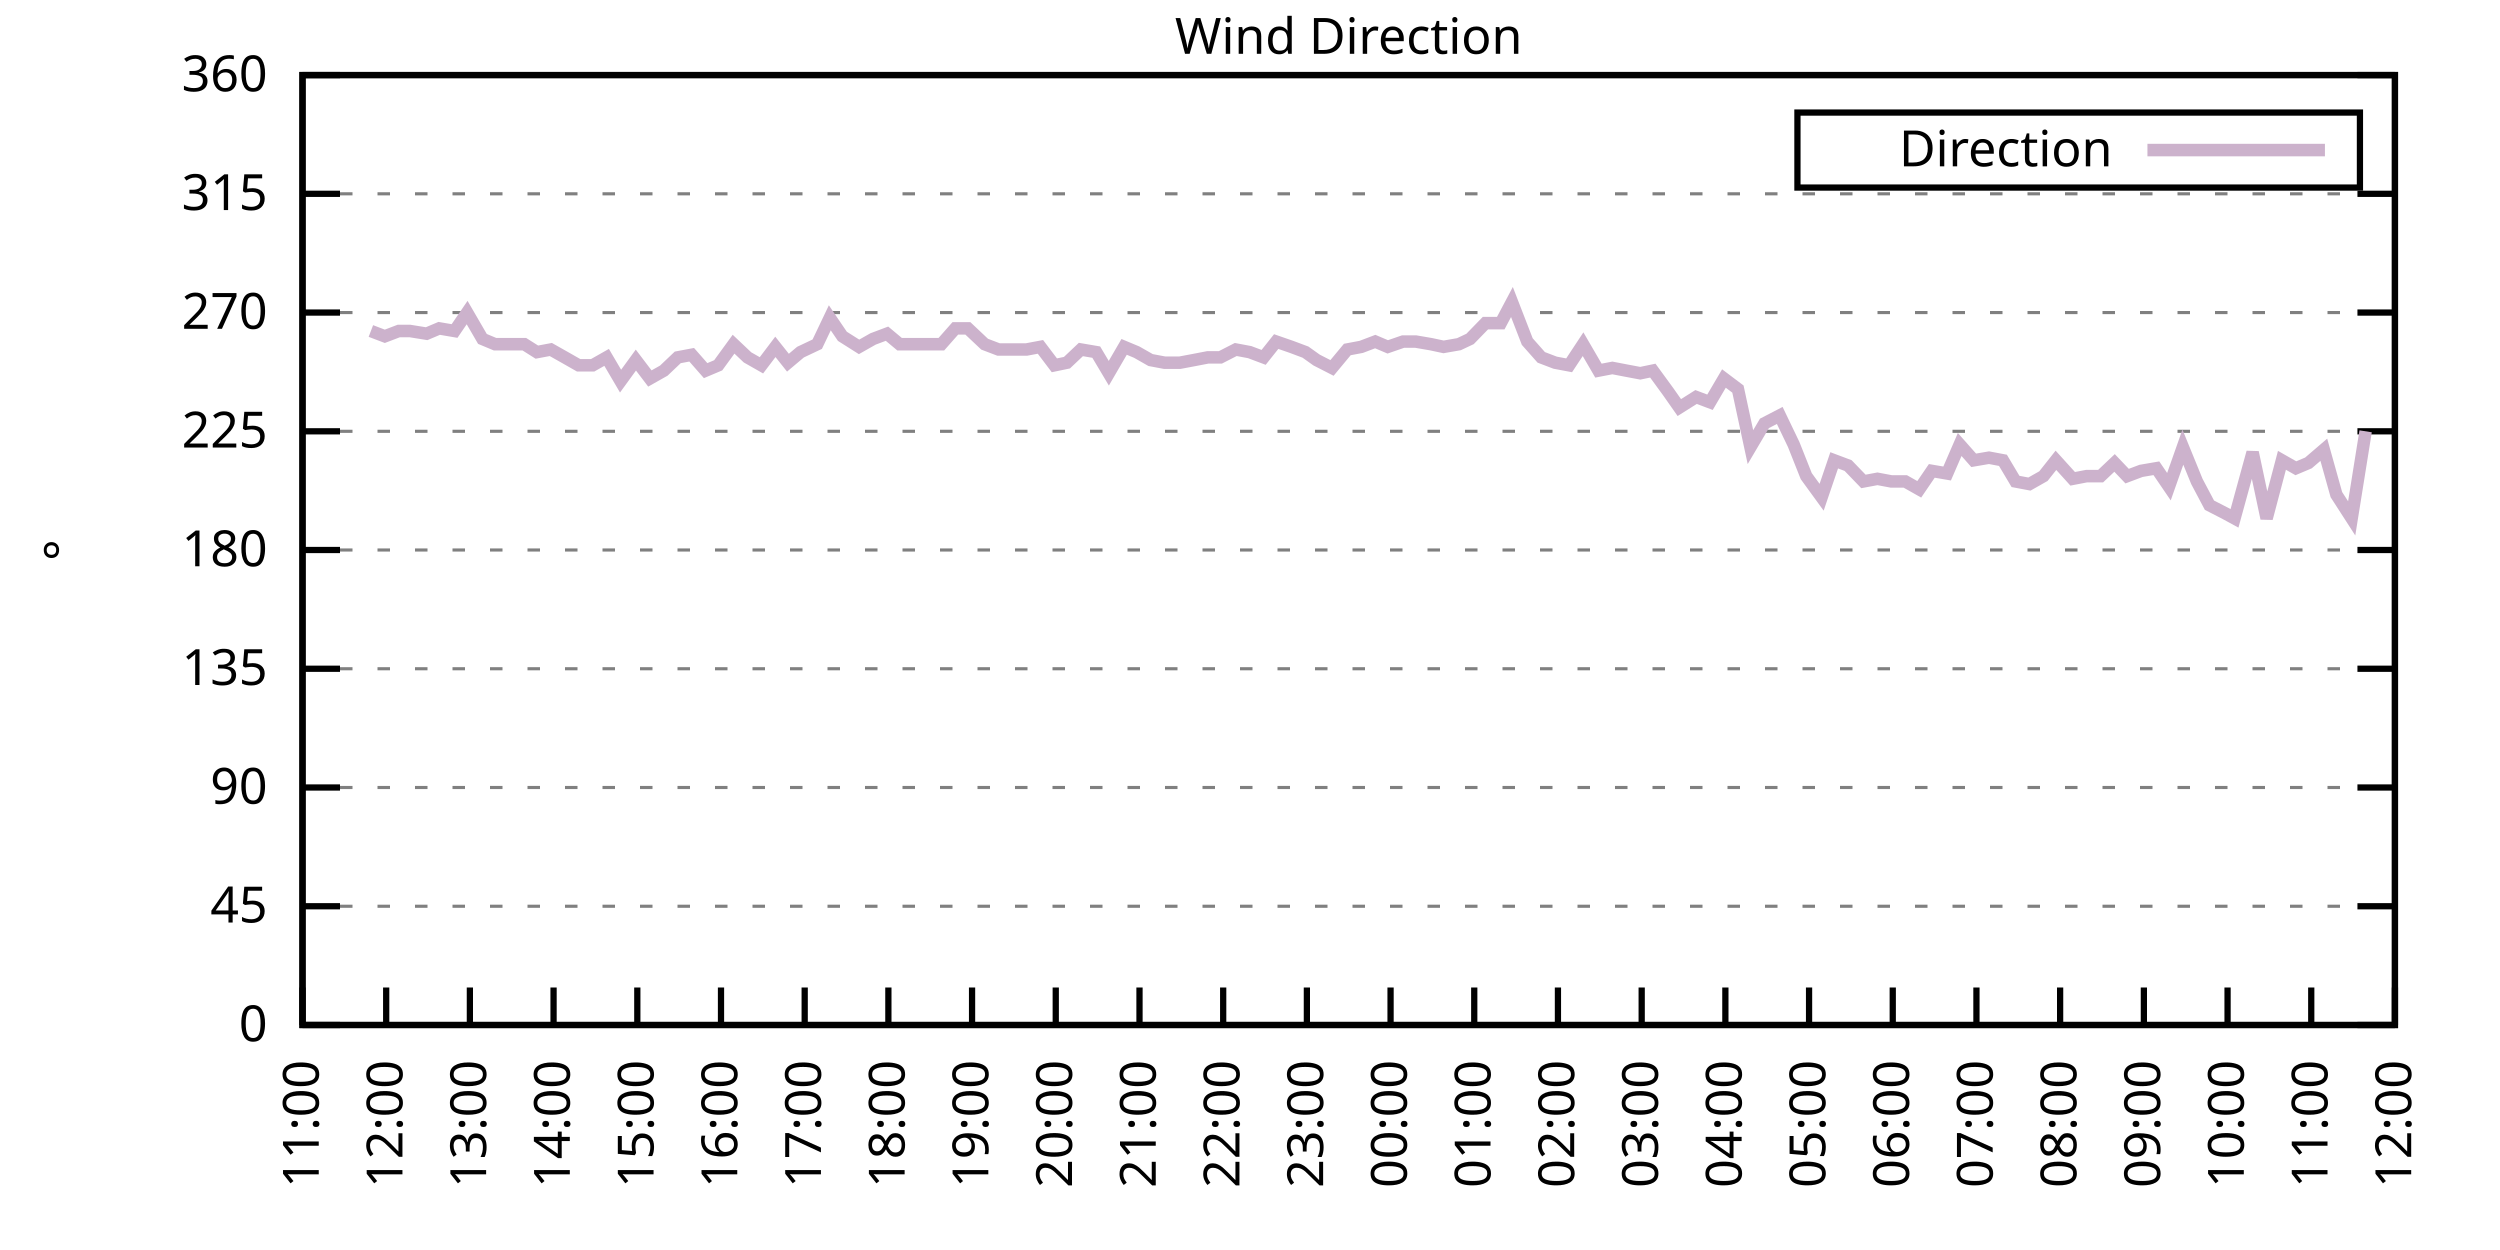
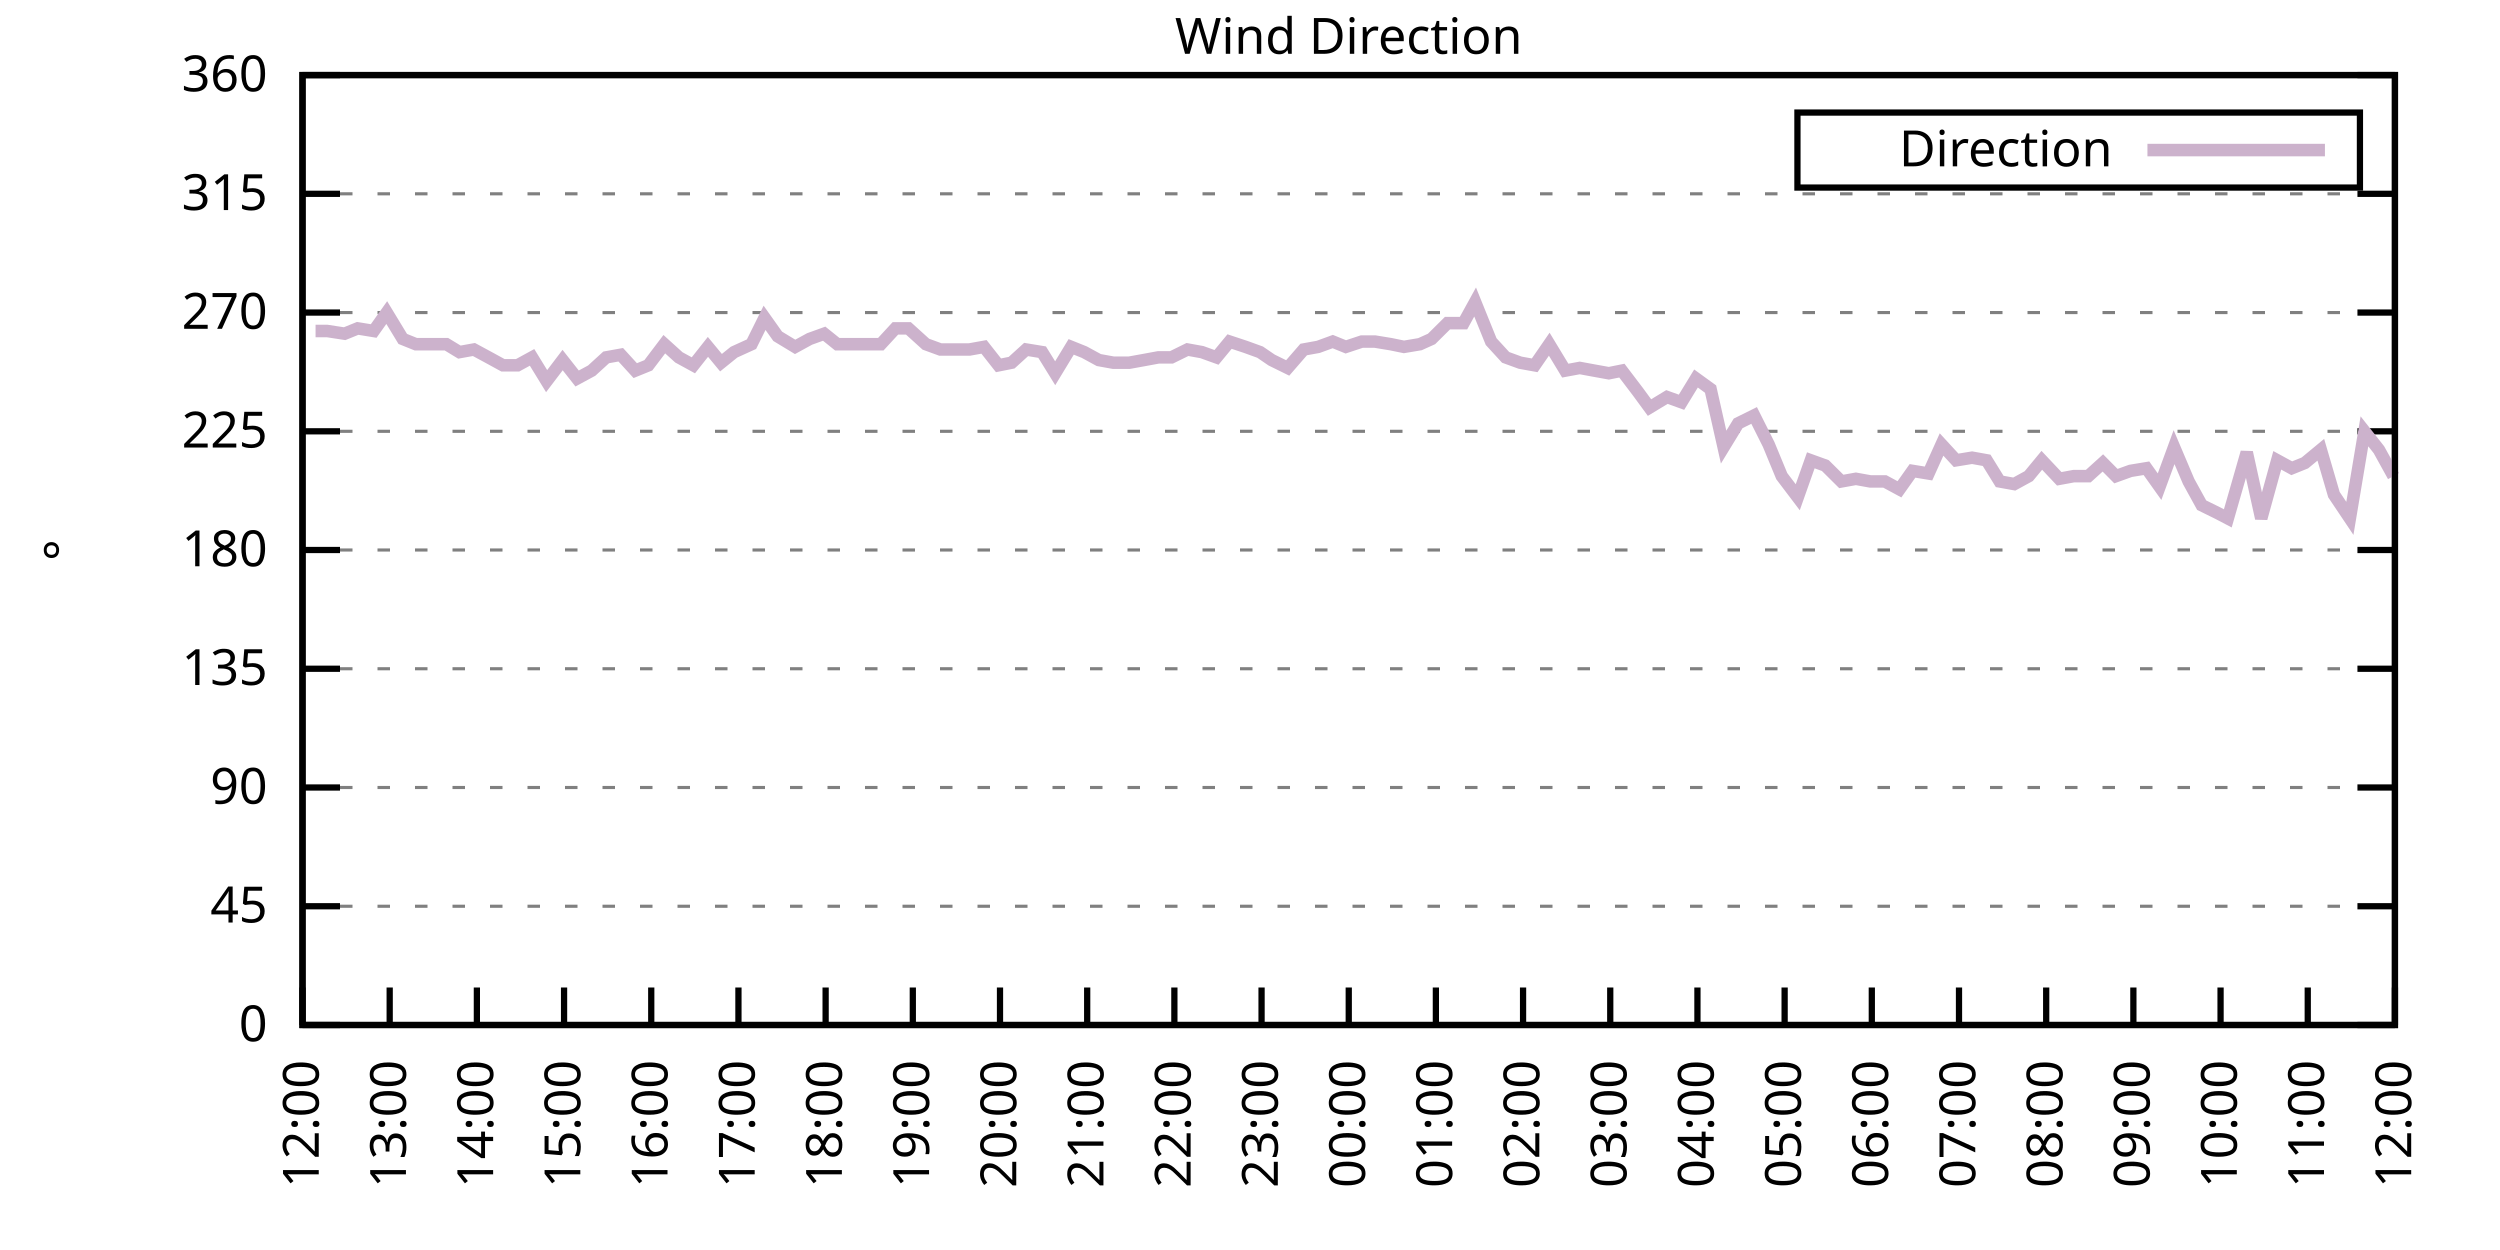
<svg xmlns="http://www.w3.org/2000/svg" xmlns:xlink="http://www.w3.org/1999/xlink" width="400" height="200" viewBox="0 0 400 200">
  <g id="gnuplot_canvas">
    <rect x="0" y="0" width="400" height="200" fill="none" />
    <defs>
      <circle id="gpDot" r="0.5" stroke-width="0.5" stroke="currentColor" />
      <path id="gpPt0" stroke-width="0.333" stroke="currentColor" d="M-1,0 h2 M0,-1 v2" />
      <path id="gpPt1" stroke-width="0.333" stroke="currentColor" d="M-1,-1 L1,1 M1,-1 L-1,1" />
      <path id="gpPt2" stroke-width="0.333" stroke="currentColor" d="M-1,0 L1,0 M0,-1 L0,1 M-1,-1 L1,1 M-1,1 L1,-1" />
      <rect id="gpPt3" stroke-width="0.333" stroke="currentColor" x="-1" y="-1" width="2" height="2" />
      <rect id="gpPt4" stroke-width="0.333" stroke="currentColor" fill="currentColor" x="-1" y="-1" width="2" height="2" />
      <circle id="gpPt5" stroke-width="0.333" stroke="currentColor" cx="0" cy="0" r="1" />
      <use xlink:href="#gpPt5" id="gpPt6" fill="currentColor" stroke="none" />
      <path id="gpPt7" stroke-width="0.333" stroke="currentColor" d="M0,-1.33 L-1.33,0.67 L1.33,0.67 z" />
      <use xlink:href="#gpPt7" id="gpPt8" fill="currentColor" stroke="none" />
      <use xlink:href="#gpPt7" id="gpPt9" stroke="currentColor" transform="rotate(180)" />
      <use xlink:href="#gpPt9" id="gpPt10" fill="currentColor" stroke="none" />
      <use xlink:href="#gpPt3" id="gpPt11" stroke="currentColor" transform="rotate(45)" />
      <use xlink:href="#gpPt11" id="gpPt12" fill="currentColor" stroke="none" />
      <path id="gpPt13" stroke-width="0.333" stroke="currentColor" d="M0,1.330 L1.265,0.411 L0.782,-1.067 L-0.782,-1.076 L-1.265,0.411 z" />
      <use xlink:href="#gpPt13" id="gpPt14" fill="currentColor" stroke="none" />
      <filter id="textbox" filterUnits="objectBoundingBox" x="0" y="0" height="1" width="1">
        <feFlood flood-color="white" flood-opacity="1" result="bgnd" />
        <feComposite in="SourceGraphic" in2="bgnd" operator="atop" />
      </filter>
      <filter id="greybox" filterUnits="objectBoundingBox" x="0" y="0" height="1" width="1">
        <feFlood flood-color="lightgrey" flood-opacity="1" result="grey" />
        <feComposite in="SourceGraphic" in2="grey" operator="atop" />
      </filter>
    </defs>
    <g fill="none" color="white" stroke="currentColor" stroke-width="1.00" stroke-linecap="butt" stroke-linejoin="miter">
</g>
    <g fill="none" color="black" stroke="currentColor" stroke-width="1.00" stroke-linecap="butt" stroke-linejoin="miter">
      <g stroke="none" shape-rendering="crispEdges">
        <polygon fill="rgb(255, 255, 255)" points="48.40,164.00 383.18,164.00 383.18,12.02 48.40,12.02 " />
      </g>
    </g>
    <g fill="none" color="black" stroke="currentColor" stroke-width="1.00" stroke-linecap="butt" stroke-linejoin="miter">
</g>
    <g fill="none" color="black" stroke="black" stroke-width="0.50" stroke-linecap="butt" stroke-linejoin="miter">
</g>
    <g fill="none" color="gray" stroke="currentColor" stroke-width="0.50" stroke-linecap="butt" stroke-linejoin="miter">
      <path stroke="gray" stroke-dasharray="2,4" class="gridline" d="M48.40,164.00 L383.19,164.00  " />
    </g>
    <g fill="none" color="gray" stroke="gray" stroke-width="1.00" stroke-linecap="butt" stroke-linejoin="miter">
</g>
    <g fill="none" color="black" stroke="currentColor" stroke-width="1.00" stroke-linecap="butt" stroke-linejoin="miter">
      <path stroke="black" d="M48.40,164.00 L54.40,164.00 M383.19,164.00 L377.19,164.00  " />
      <g transform="translate(42.80,166.60)" stroke="none" fill="black" font-family="Sans" font-size="8.00" text-anchor="end">
        <text>
          <tspan font-family="Sans"> 0</tspan>
        </text>
      </g>
    </g>
    <g fill="none" color="black" stroke="currentColor" stroke-width="1.00" stroke-linecap="butt" stroke-linejoin="miter">
</g>
    <g fill="none" color="black" stroke="black" stroke-width="0.50" stroke-linecap="butt" stroke-linejoin="miter">
</g>
    <g fill="none" color="gray" stroke="currentColor" stroke-width="0.50" stroke-linecap="butt" stroke-linejoin="miter">
      <path stroke="gray" stroke-dasharray="2,4" class="gridline" d="M48.40,145.00 L383.19,145.00  " />
    </g>
    <g fill="none" color="gray" stroke="gray" stroke-width="1.00" stroke-linecap="butt" stroke-linejoin="miter">
</g>
    <g fill="none" color="black" stroke="currentColor" stroke-width="1.00" stroke-linecap="butt" stroke-linejoin="miter">
      <path stroke="black" d="M48.40,145.00 L54.40,145.00 M383.19,145.00 L377.19,145.00  " />
      <g transform="translate(42.80,147.60)" stroke="none" fill="black" font-family="Sans" font-size="8.00" text-anchor="end">
        <text>
          <tspan font-family="Sans"> 45</tspan>
        </text>
      </g>
    </g>
    <g fill="none" color="black" stroke="currentColor" stroke-width="1.00" stroke-linecap="butt" stroke-linejoin="miter">
</g>
    <g fill="none" color="black" stroke="black" stroke-width="0.50" stroke-linecap="butt" stroke-linejoin="miter">
</g>
    <g fill="none" color="gray" stroke="currentColor" stroke-width="0.50" stroke-linecap="butt" stroke-linejoin="miter">
      <path stroke="gray" stroke-dasharray="2,4" class="gridline" d="M48.40,126.00 L383.19,126.00  " />
    </g>
    <g fill="none" color="gray" stroke="gray" stroke-width="1.00" stroke-linecap="butt" stroke-linejoin="miter">
</g>
    <g fill="none" color="black" stroke="currentColor" stroke-width="1.00" stroke-linecap="butt" stroke-linejoin="miter">
      <path stroke="black" d="M48.40,126.00 L54.40,126.00 M383.19,126.00 L377.19,126.00  " />
      <g transform="translate(42.80,128.60)" stroke="none" fill="black" font-family="Sans" font-size="8.00" text-anchor="end">
        <text>
          <tspan font-family="Sans"> 90</tspan>
        </text>
      </g>
    </g>
    <g fill="none" color="black" stroke="currentColor" stroke-width="1.00" stroke-linecap="butt" stroke-linejoin="miter">
</g>
    <g fill="none" color="black" stroke="black" stroke-width="0.50" stroke-linecap="butt" stroke-linejoin="miter">
</g>
    <g fill="none" color="gray" stroke="currentColor" stroke-width="0.50" stroke-linecap="butt" stroke-linejoin="miter">
      <path stroke="gray" stroke-dasharray="2,4" class="gridline" d="M48.40,107.00 L383.19,107.00  " />
    </g>
    <g fill="none" color="gray" stroke="gray" stroke-width="1.00" stroke-linecap="butt" stroke-linejoin="miter">
</g>
    <g fill="none" color="black" stroke="currentColor" stroke-width="1.00" stroke-linecap="butt" stroke-linejoin="miter">
      <path stroke="black" d="M48.40,107.00 L54.40,107.00 M383.19,107.00 L377.19,107.00  " />
      <g transform="translate(42.80,109.60)" stroke="none" fill="black" font-family="Sans" font-size="8.00" text-anchor="end">
        <text>
          <tspan font-family="Sans"> 135</tspan>
        </text>
      </g>
    </g>
    <g fill="none" color="black" stroke="currentColor" stroke-width="1.00" stroke-linecap="butt" stroke-linejoin="miter">
</g>
    <g fill="none" color="black" stroke="black" stroke-width="0.50" stroke-linecap="butt" stroke-linejoin="miter">
</g>
    <g fill="none" color="gray" stroke="currentColor" stroke-width="0.50" stroke-linecap="butt" stroke-linejoin="miter">
      <path stroke="gray" stroke-dasharray="2,4" class="gridline" d="M48.40,88.00 L383.19,88.00  " />
    </g>
    <g fill="none" color="gray" stroke="gray" stroke-width="1.00" stroke-linecap="butt" stroke-linejoin="miter">
</g>
    <g fill="none" color="black" stroke="currentColor" stroke-width="1.00" stroke-linecap="butt" stroke-linejoin="miter">
      <path stroke="black" d="M48.40,88.00 L54.40,88.00 M383.19,88.00 L377.19,88.00  " />
      <g transform="translate(42.80,90.60)" stroke="none" fill="black" font-family="Sans" font-size="8.00" text-anchor="end">
        <text>
          <tspan font-family="Sans"> 180</tspan>
        </text>
      </g>
    </g>
    <g fill="none" color="black" stroke="currentColor" stroke-width="1.00" stroke-linecap="butt" stroke-linejoin="miter">
</g>
    <g fill="none" color="black" stroke="black" stroke-width="0.50" stroke-linecap="butt" stroke-linejoin="miter">
</g>
    <g fill="none" color="gray" stroke="currentColor" stroke-width="0.50" stroke-linecap="butt" stroke-linejoin="miter">
      <path stroke="gray" stroke-dasharray="2,4" class="gridline" d="M48.40,69.01 L383.19,69.01  " />
    </g>
    <g fill="none" color="gray" stroke="gray" stroke-width="1.00" stroke-linecap="butt" stroke-linejoin="miter">
</g>
    <g fill="none" color="black" stroke="currentColor" stroke-width="1.00" stroke-linecap="butt" stroke-linejoin="miter">
      <path stroke="black" d="M48.40,69.01 L54.40,69.01 M383.19,69.01 L377.19,69.01  " />
      <g transform="translate(42.80,71.61)" stroke="none" fill="black" font-family="Sans" font-size="8.00" text-anchor="end">
        <text>
          <tspan font-family="Sans"> 225</tspan>
        </text>
      </g>
    </g>
    <g fill="none" color="black" stroke="currentColor" stroke-width="1.00" stroke-linecap="butt" stroke-linejoin="miter">
</g>
    <g fill="none" color="black" stroke="black" stroke-width="0.50" stroke-linecap="butt" stroke-linejoin="miter">
</g>
    <g fill="none" color="gray" stroke="currentColor" stroke-width="0.50" stroke-linecap="butt" stroke-linejoin="miter">
      <path stroke="gray" stroke-dasharray="2,4" class="gridline" d="M48.40,50.01 L383.19,50.01  " />
    </g>
    <g fill="none" color="gray" stroke="gray" stroke-width="1.00" stroke-linecap="butt" stroke-linejoin="miter">
</g>
    <g fill="none" color="black" stroke="currentColor" stroke-width="1.00" stroke-linecap="butt" stroke-linejoin="miter">
      <path stroke="black" d="M48.40,50.01 L54.40,50.01 M383.19,50.01 L377.19,50.01  " />
      <g transform="translate(42.80,52.61)" stroke="none" fill="black" font-family="Sans" font-size="8.00" text-anchor="end">
        <text>
          <tspan font-family="Sans"> 270</tspan>
        </text>
      </g>
    </g>
    <g fill="none" color="black" stroke="currentColor" stroke-width="1.00" stroke-linecap="butt" stroke-linejoin="miter">
</g>
    <g fill="none" color="black" stroke="black" stroke-width="0.50" stroke-linecap="butt" stroke-linejoin="miter">
</g>
    <g fill="none" color="gray" stroke="currentColor" stroke-width="0.50" stroke-linecap="butt" stroke-linejoin="miter">
      <path stroke="gray" stroke-dasharray="2,4" class="gridline" d="M48.40,31.01 L383.19,31.01  " />
    </g>
    <g fill="none" color="gray" stroke="gray" stroke-width="1.00" stroke-linecap="butt" stroke-linejoin="miter">
</g>
    <g fill="none" color="black" stroke="currentColor" stroke-width="1.00" stroke-linecap="butt" stroke-linejoin="miter">
      <path stroke="black" d="M48.40,31.01 L54.40,31.01 M383.19,31.01 L377.19,31.01  " />
      <g transform="translate(42.80,33.61)" stroke="none" fill="black" font-family="Sans" font-size="8.00" text-anchor="end">
        <text>
          <tspan font-family="Sans"> 315</tspan>
        </text>
      </g>
    </g>
    <g fill="none" color="black" stroke="currentColor" stroke-width="1.00" stroke-linecap="butt" stroke-linejoin="miter">
</g>
    <g fill="none" color="black" stroke="black" stroke-width="0.50" stroke-linecap="butt" stroke-linejoin="miter">
</g>
    <g fill="none" color="gray" stroke="currentColor" stroke-width="0.50" stroke-linecap="butt" stroke-linejoin="miter">
      <path stroke="gray" stroke-dasharray="2,4" class="gridline" d="M48.40,12.01 L383.19,12.01  " />
    </g>
    <g fill="none" color="gray" stroke="gray" stroke-width="1.00" stroke-linecap="butt" stroke-linejoin="miter">
</g>
    <g fill="none" color="black" stroke="currentColor" stroke-width="1.00" stroke-linecap="butt" stroke-linejoin="miter">
      <path stroke="black" d="M48.40,12.01 L54.40,12.01 M383.19,12.01 L377.19,12.01  " />
      <g transform="translate(42.80,14.61)" stroke="none" fill="black" font-family="Sans" font-size="8.00" text-anchor="end">
        <text>
          <tspan font-family="Sans"> 360</tspan>
        </text>
      </g>
    </g>
    <g fill="none" color="black" stroke="currentColor" stroke-width="1.00" stroke-linecap="butt" stroke-linejoin="miter">
      <path stroke="black" d="M48.40,164.00 L48.40,158.00  " />
      <g transform="translate(51.00,169.60) rotate(270.00)" stroke="none" fill="black" font-family="Sans" font-size="8.00" text-anchor="end">
        <text>
-           <tspan font-family="Sans">11:00</tspan>
-         </text>
-       </g>
-     </g>
-     <g fill="none" color="black" stroke="currentColor" stroke-width="1.00" stroke-linecap="butt" stroke-linejoin="miter">
-       <path stroke="black" d="M61.79,164.00 L61.79,158.00  " />
-       <g transform="translate(64.39,169.60) rotate(270.00)" stroke="none" fill="black" font-family="Sans" font-size="8.00" text-anchor="end">
-         <text>
          <tspan font-family="Sans">12:00</tspan>
        </text>
      </g>
    </g>
    <g fill="none" color="black" stroke="currentColor" stroke-width="1.00" stroke-linecap="butt" stroke-linejoin="miter">
-       <path stroke="black" d="M75.18,164.00 L75.18,158.00  " />
-       <g transform="translate(77.78,169.60) rotate(270.00)" stroke="none" fill="black" font-family="Sans" font-size="8.00" text-anchor="end">
+       <path stroke="black" d="M62.35,164.00 L62.35,158.00  " />
+       <g transform="translate(64.95,169.60) rotate(270.00)" stroke="none" fill="black" font-family="Sans" font-size="8.00" text-anchor="end">
        <text>
          <tspan font-family="Sans">13:00</tspan>
        </text>
      </g>
    </g>
    <g fill="none" color="black" stroke="currentColor" stroke-width="1.00" stroke-linecap="butt" stroke-linejoin="miter">
-       <path stroke="black" d="M88.57,164.00 L88.57,158.00  " />
-       <g transform="translate(91.17,169.60) rotate(270.00)" stroke="none" fill="black" font-family="Sans" font-size="8.00" text-anchor="end">
+       <path stroke="black" d="M76.30,164.00 L76.30,158.00  " />
+       <g transform="translate(78.90,169.60) rotate(270.00)" stroke="none" fill="black" font-family="Sans" font-size="8.00" text-anchor="end">
        <text>
          <tspan font-family="Sans">14:00</tspan>
        </text>
      </g>
    </g>
    <g fill="none" color="black" stroke="currentColor" stroke-width="1.00" stroke-linecap="butt" stroke-linejoin="miter">
-       <path stroke="black" d="M101.97,164.00 L101.97,158.00  " />
-       <g transform="translate(104.57,169.60) rotate(270.00)" stroke="none" fill="black" font-family="Sans" font-size="8.00" text-anchor="end">
+       <path stroke="black" d="M90.25,164.00 L90.25,158.00  " />
+       <g transform="translate(92.85,169.60) rotate(270.00)" stroke="none" fill="black" font-family="Sans" font-size="8.00" text-anchor="end">
        <text>
          <tspan font-family="Sans">15:00</tspan>
        </text>
      </g>
    </g>
    <g fill="none" color="black" stroke="currentColor" stroke-width="1.00" stroke-linecap="butt" stroke-linejoin="miter">
-       <path stroke="black" d="M115.36,164.00 L115.36,158.00  " />
-       <g transform="translate(117.96,169.60) rotate(270.00)" stroke="none" fill="black" font-family="Sans" font-size="8.00" text-anchor="end">
+       <path stroke="black" d="M104.20,164.00 L104.20,158.00  " />
+       <g transform="translate(106.80,169.60) rotate(270.00)" stroke="none" fill="black" font-family="Sans" font-size="8.00" text-anchor="end">
        <text>
          <tspan font-family="Sans">16:00</tspan>
        </text>
      </g>
    </g>
    <g fill="none" color="black" stroke="currentColor" stroke-width="1.00" stroke-linecap="butt" stroke-linejoin="miter">
-       <path stroke="black" d="M128.75,164.00 L128.75,158.00  " />
-       <g transform="translate(131.35,169.60) rotate(270.00)" stroke="none" fill="black" font-family="Sans" font-size="8.00" text-anchor="end">
+       <path stroke="black" d="M118.15,164.00 L118.15,158.00  " />
+       <g transform="translate(120.75,169.60) rotate(270.00)" stroke="none" fill="black" font-family="Sans" font-size="8.00" text-anchor="end">
        <text>
          <tspan font-family="Sans">17:00</tspan>
        </text>
      </g>
    </g>
    <g fill="none" color="black" stroke="currentColor" stroke-width="1.00" stroke-linecap="butt" stroke-linejoin="miter">
-       <path stroke="black" d="M142.14,164.00 L142.14,158.00  " />
-       <g transform="translate(144.74,169.60) rotate(270.00)" stroke="none" fill="black" font-family="Sans" font-size="8.00" text-anchor="end">
+       <path stroke="black" d="M132.10,164.00 L132.10,158.00  " />
+       <g transform="translate(134.70,169.60) rotate(270.00)" stroke="none" fill="black" font-family="Sans" font-size="8.00" text-anchor="end">
        <text>
          <tspan font-family="Sans">18:00</tspan>
        </text>
      </g>
    </g>
    <g fill="none" color="black" stroke="currentColor" stroke-width="1.00" stroke-linecap="butt" stroke-linejoin="miter">
-       <path stroke="black" d="M155.53,164.00 L155.53,158.00  " />
-       <g transform="translate(158.13,169.60) rotate(270.00)" stroke="none" fill="black" font-family="Sans" font-size="8.00" text-anchor="end">
+       <path stroke="black" d="M146.05,164.00 L146.05,158.00  " />
+       <g transform="translate(148.65,169.60) rotate(270.00)" stroke="none" fill="black" font-family="Sans" font-size="8.00" text-anchor="end">
        <text>
          <tspan font-family="Sans">19:00</tspan>
        </text>
      </g>
    </g>
    <g fill="none" color="black" stroke="currentColor" stroke-width="1.00" stroke-linecap="butt" stroke-linejoin="miter">
-       <path stroke="black" d="M168.92,164.00 L168.92,158.00  " />
-       <g transform="translate(171.52,169.60) rotate(270.00)" stroke="none" fill="black" font-family="Sans" font-size="8.00" text-anchor="end">
+       <path stroke="black" d="M160.00,164.00 L160.00,158.00  " />
+       <g transform="translate(162.60,169.60) rotate(270.00)" stroke="none" fill="black" font-family="Sans" font-size="8.00" text-anchor="end">
        <text>
          <tspan font-family="Sans">20:00</tspan>
        </text>
      </g>
    </g>
    <g fill="none" color="black" stroke="currentColor" stroke-width="1.00" stroke-linecap="butt" stroke-linejoin="miter">
-       <path stroke="black" d="M182.32,164.00 L182.32,158.00  " />
-       <g transform="translate(184.92,169.60) rotate(270.00)" stroke="none" fill="black" font-family="Sans" font-size="8.00" text-anchor="end">
+       <path stroke="black" d="M173.95,164.00 L173.95,158.00  " />
+       <g transform="translate(176.55,169.60) rotate(270.00)" stroke="none" fill="black" font-family="Sans" font-size="8.00" text-anchor="end">
        <text>
          <tspan font-family="Sans">21:00</tspan>
        </text>
      </g>
    </g>
    <g fill="none" color="black" stroke="currentColor" stroke-width="1.00" stroke-linecap="butt" stroke-linejoin="miter">
-       <path stroke="black" d="M195.71,164.00 L195.71,158.00  " />
-       <g transform="translate(198.31,169.60) rotate(270.00)" stroke="none" fill="black" font-family="Sans" font-size="8.00" text-anchor="end">
+       <path stroke="black" d="M187.90,164.00 L187.90,158.00  " />
+       <g transform="translate(190.50,169.60) rotate(270.00)" stroke="none" fill="black" font-family="Sans" font-size="8.00" text-anchor="end">
        <text>
          <tspan font-family="Sans">22:00</tspan>
        </text>
      </g>
    </g>
    <g fill="none" color="black" stroke="currentColor" stroke-width="1.00" stroke-linecap="butt" stroke-linejoin="miter">
-       <path stroke="black" d="M209.10,164.00 L209.10,158.00  " />
-       <g transform="translate(211.70,169.60) rotate(270.00)" stroke="none" fill="black" font-family="Sans" font-size="8.00" text-anchor="end">
+       <path stroke="black" d="M201.85,164.00 L201.85,158.00  " />
+       <g transform="translate(204.45,169.60) rotate(270.00)" stroke="none" fill="black" font-family="Sans" font-size="8.00" text-anchor="end">
        <text>
          <tspan font-family="Sans">23:00</tspan>
        </text>
      </g>
    </g>
    <g fill="none" color="black" stroke="currentColor" stroke-width="1.00" stroke-linecap="butt" stroke-linejoin="miter">
-       <path stroke="black" d="M222.49,164.00 L222.49,158.00  " />
-       <g transform="translate(225.09,169.60) rotate(270.00)" stroke="none" fill="black" font-family="Sans" font-size="8.00" text-anchor="end">
+       <path stroke="black" d="M215.80,164.00 L215.80,158.00  " />
+       <g transform="translate(218.40,169.60) rotate(270.00)" stroke="none" fill="black" font-family="Sans" font-size="8.00" text-anchor="end">
        <text>
          <tspan font-family="Sans">00:00</tspan>
        </text>
      </g>
    </g>
    <g fill="none" color="black" stroke="currentColor" stroke-width="1.00" stroke-linecap="butt" stroke-linejoin="miter">
-       <path stroke="black" d="M235.88,164.00 L235.88,158.00  " />
-       <g transform="translate(238.48,169.60) rotate(270.00)" stroke="none" fill="black" font-family="Sans" font-size="8.00" text-anchor="end">
+       <path stroke="black" d="M229.74,164.00 L229.74,158.00  " />
+       <g transform="translate(232.34,169.60) rotate(270.00)" stroke="none" fill="black" font-family="Sans" font-size="8.00" text-anchor="end">
        <text>
          <tspan font-family="Sans">01:00</tspan>
        </text>
      </g>
    </g>
    <g fill="none" color="black" stroke="currentColor" stroke-width="1.00" stroke-linecap="butt" stroke-linejoin="miter">
-       <path stroke="black" d="M249.27,164.00 L249.27,158.00  " />
-       <g transform="translate(251.87,169.60) rotate(270.00)" stroke="none" fill="black" font-family="Sans" font-size="8.00" text-anchor="end">
+       <path stroke="black" d="M243.69,164.00 L243.69,158.00  " />
+       <g transform="translate(246.29,169.60) rotate(270.00)" stroke="none" fill="black" font-family="Sans" font-size="8.00" text-anchor="end">
        <text>
          <tspan font-family="Sans">02:00</tspan>
        </text>
      </g>
    </g>
    <g fill="none" color="black" stroke="currentColor" stroke-width="1.00" stroke-linecap="butt" stroke-linejoin="miter">
-       <path stroke="black" d="M262.67,164.00 L262.67,158.00  " />
-       <g transform="translate(265.27,169.60) rotate(270.00)" stroke="none" fill="black" font-family="Sans" font-size="8.00" text-anchor="end">
+       <path stroke="black" d="M257.64,164.00 L257.64,158.00  " />
+       <g transform="translate(260.24,169.60) rotate(270.00)" stroke="none" fill="black" font-family="Sans" font-size="8.00" text-anchor="end">
        <text>
          <tspan font-family="Sans">03:00</tspan>
        </text>
      </g>
    </g>
    <g fill="none" color="black" stroke="currentColor" stroke-width="1.00" stroke-linecap="butt" stroke-linejoin="miter">
-       <path stroke="black" d="M276.06,164.00 L276.06,158.00  " />
-       <g transform="translate(278.66,169.60) rotate(270.00)" stroke="none" fill="black" font-family="Sans" font-size="8.00" text-anchor="end">
+       <path stroke="black" d="M271.59,164.00 L271.59,158.00  " />
+       <g transform="translate(274.19,169.60) rotate(270.00)" stroke="none" fill="black" font-family="Sans" font-size="8.00" text-anchor="end">
        <text>
          <tspan font-family="Sans">04:00</tspan>
        </text>
      </g>
    </g>
    <g fill="none" color="black" stroke="currentColor" stroke-width="1.00" stroke-linecap="butt" stroke-linejoin="miter">
-       <path stroke="black" d="M289.45,164.00 L289.45,158.00  " />
-       <g transform="translate(292.05,169.60) rotate(270.00)" stroke="none" fill="black" font-family="Sans" font-size="8.00" text-anchor="end">
+       <path stroke="black" d="M285.54,164.00 L285.54,158.00  " />
+       <g transform="translate(288.14,169.60) rotate(270.00)" stroke="none" fill="black" font-family="Sans" font-size="8.00" text-anchor="end">
        <text>
          <tspan font-family="Sans">05:00</tspan>
        </text>
      </g>
    </g>
    <g fill="none" color="black" stroke="currentColor" stroke-width="1.00" stroke-linecap="butt" stroke-linejoin="miter">
-       <path stroke="black" d="M302.84,164.00 L302.84,158.00  " />
-       <g transform="translate(305.44,169.60) rotate(270.00)" stroke="none" fill="black" font-family="Sans" font-size="8.00" text-anchor="end">
+       <path stroke="black" d="M299.49,164.00 L299.49,158.00  " />
+       <g transform="translate(302.09,169.60) rotate(270.00)" stroke="none" fill="black" font-family="Sans" font-size="8.00" text-anchor="end">
        <text>
          <tspan font-family="Sans">06:00</tspan>
        </text>
      </g>
    </g>
    <g fill="none" color="black" stroke="currentColor" stroke-width="1.00" stroke-linecap="butt" stroke-linejoin="miter">
-       <path stroke="black" d="M316.23,164.00 L316.23,158.00  " />
-       <g transform="translate(318.83,169.60) rotate(270.00)" stroke="none" fill="black" font-family="Sans" font-size="8.00" text-anchor="end">
+       <path stroke="black" d="M313.44,164.00 L313.44,158.00  " />
+       <g transform="translate(316.04,169.60) rotate(270.00)" stroke="none" fill="black" font-family="Sans" font-size="8.00" text-anchor="end">
        <text>
          <tspan font-family="Sans">07:00</tspan>
        </text>
      </g>
    </g>
    <g fill="none" color="black" stroke="currentColor" stroke-width="1.00" stroke-linecap="butt" stroke-linejoin="miter">
-       <path stroke="black" d="M329.62,164.00 L329.62,158.00  " />
-       <g transform="translate(332.22,169.60) rotate(270.00)" stroke="none" fill="black" font-family="Sans" font-size="8.00" text-anchor="end">
+       <path stroke="black" d="M327.39,164.00 L327.39,158.00  " />
+       <g transform="translate(329.99,169.60) rotate(270.00)" stroke="none" fill="black" font-family="Sans" font-size="8.00" text-anchor="end">
        <text>
          <tspan font-family="Sans">08:00</tspan>
        </text>
      </g>
    </g>
    <g fill="none" color="black" stroke="currentColor" stroke-width="1.00" stroke-linecap="butt" stroke-linejoin="miter">
-       <path stroke="black" d="M343.02,164.00 L343.02,158.00  " />
-       <g transform="translate(345.62,169.60) rotate(270.00)" stroke="none" fill="black" font-family="Sans" font-size="8.00" text-anchor="end">
+       <path stroke="black" d="M341.34,164.00 L341.34,158.00  " />
+       <g transform="translate(343.94,169.60) rotate(270.00)" stroke="none" fill="black" font-family="Sans" font-size="8.00" text-anchor="end">
        <text>
          <tspan font-family="Sans">09:00</tspan>
        </text>
      </g>
    </g>
    <g fill="none" color="black" stroke="currentColor" stroke-width="1.00" stroke-linecap="butt" stroke-linejoin="miter">
-       <path stroke="black" d="M356.41,164.00 L356.41,158.00  " />
-       <g transform="translate(359.01,169.60) rotate(270.00)" stroke="none" fill="black" font-family="Sans" font-size="8.00" text-anchor="end">
+       <path stroke="black" d="M355.29,164.00 L355.29,158.00  " />
+       <g transform="translate(357.89,169.60) rotate(270.00)" stroke="none" fill="black" font-family="Sans" font-size="8.00" text-anchor="end">
        <text>
          <tspan font-family="Sans">10:00</tspan>
        </text>
      </g>
    </g>
    <g fill="none" color="black" stroke="currentColor" stroke-width="1.00" stroke-linecap="butt" stroke-linejoin="miter">
-       <path stroke="black" d="M369.80,164.00 L369.80,158.00  " />
-       <g transform="translate(372.40,169.60) rotate(270.00)" stroke="none" fill="black" font-family="Sans" font-size="8.00" text-anchor="end">
+       <path stroke="black" d="M369.24,164.00 L369.24,158.00  " />
+       <g transform="translate(371.84,169.60) rotate(270.00)" stroke="none" fill="black" font-family="Sans" font-size="8.00" text-anchor="end">
        <text>
          <tspan font-family="Sans">11:00</tspan>
        </text>
      </g>
    </g>
    <g fill="none" color="black" stroke="currentColor" stroke-width="1.00" stroke-linecap="butt" stroke-linejoin="miter">
      <path stroke="black" d="M383.19,164.00 L383.19,158.00  " />
      <g transform="translate(385.79,169.60) rotate(270.00)" stroke="none" fill="black" font-family="Sans" font-size="8.00" text-anchor="end">
        <text>
          <tspan font-family="Sans">12:00</tspan>
        </text>
      </g>
    </g>
    <g fill="none" color="black" stroke="currentColor" stroke-width="1.00" stroke-linecap="butt" stroke-linejoin="miter">
</g>
    <g fill="none" color="black" stroke="currentColor" stroke-width="1.00" stroke-linecap="butt" stroke-linejoin="miter">
      <path stroke="black" d="M48.40,12.01 L48.40,164.00 L383.19,164.00 L383.19,12.01 L48.40,12.01 Z  " />
    </g>
    <g fill="none" color="black" stroke="currentColor" stroke-width="1.00" stroke-linecap="butt" stroke-linejoin="miter">
</g>
    <g fill="none" color="black" stroke="currentColor" stroke-width="1.00" stroke-linecap="butt" stroke-linejoin="miter">
      <path stroke="black" d="M287.59,30.01 L287.59,18.01 L377.59,18.01 L377.59,30.01 L287.59,30.01 Z  " />
    </g>
    <g id="Wind_direction_plot_1">
      <g fill="none" color="white" stroke="black" stroke-width="2.00" stroke-linecap="butt" stroke-linejoin="miter">
</g>
      <g fill="none" color="black" stroke="currentColor" stroke-width="2.00" stroke-linecap="butt" stroke-linejoin="miter">
        <g transform="translate(337.99,26.61)" stroke="none" fill="black" font-family="Sans" font-size="8.00" text-anchor="end">
          <text>
            <tspan font-family="Sans">Direction</tspan>
          </text>
        </g>
      </g>
      <g fill="none" color="black" stroke="currentColor" stroke-width="2.00" stroke-linecap="butt" stroke-linejoin="miter">
-         <path stroke="rgb(204, 178, 204)" d="M343.59,24.01 L371.99,24.01 M59.34,52.96 L61.57,53.81 L63.80,52.96 L65.59,52.96 L68.26,53.39 L70.27,52.54   L72.73,52.96 L74.74,50.01 L77.19,54.23 L79.20,55.07 L81.43,55.07 L83.89,55.07 L85.90,56.34 L88.13,55.92   L90.36,57.18 L92.59,58.45 L94.82,58.45 L97.06,57.18 L99.29,60.98 L101.74,57.61 L103.98,60.56 L106.21,59.30   L108.44,57.18 L110.67,56.76 L112.90,59.30 L114.91,58.45 L117.37,55.07 L119.60,57.18 L121.83,58.45 L124.06,55.50   L126.07,58.03 L128.08,56.34 L130.76,55.07 L132.77,50.85 L134.78,53.81 L137.45,55.50 L139.69,54.23 L141.92,53.39   L143.93,55.07 L146.16,55.07 L148.61,55.07 L150.62,55.07 L152.85,52.54 L154.86,52.54 L157.54,55.07 L159.77,55.92   L161.78,55.92 L164.24,55.92 L166.47,55.50 L168.70,58.45 L170.71,58.03 L172.94,55.92 L175.40,56.34 L177.41,59.72   L179.86,55.50 L181.87,56.34 L184.10,57.61 L186.33,58.03 L188.79,58.03 L191.02,57.61 L193.25,57.18 L195.26,57.18   L197.72,55.92 L199.95,56.34 L202.18,57.18 L204.19,54.65 L206.64,55.50 L208.88,56.34 L210.66,57.61 L213.12,58.87   L215.57,55.92 L217.80,55.50 L220.04,54.65 L222.04,55.50 L224.50,54.65 L226.51,54.65 L228.96,55.07 L230.97,55.50   L233.43,55.07 L235.21,54.23 L237.67,51.70 L240.12,51.70 L241.91,48.32 L244.36,54.65 L246.60,57.18 L248.83,58.03   L251.06,58.45 L253.29,55.07 L255.75,59.30 L257.98,58.87 L260.21,59.30 L262.44,59.72 L264.45,59.30 L266.91,62.67   L268.69,65.21 L271.37,63.52 L273.60,64.36 L275.83,60.56 L278.07,62.25 L280.07,71.54 L282.31,67.74 L284.76,66.47   L286.99,71.12 L289.00,76.18 L291.46,79.56 L293.47,73.65 L295.70,74.49 L298.15,77.03 L300.39,76.61 L302.62,77.03   L304.85,77.03 L307.08,78.29 L309.09,75.34 L311.54,75.76 L313.55,71.12 L315.79,73.65 L318.24,73.23 L320.47,73.65   L322.48,77.03 L324.71,77.45 L326.95,76.18 L328.95,73.65 L331.63,76.61 L333.86,76.18 L336.10,76.18 L338.33,74.07   L340.34,76.18 L342.57,75.34 L345.02,74.92 L347.03,77.87 L349.26,71.54 L351.50,77.03 L353.51,80.83 L355.96,82.09   L357.52,82.94 L360.42,72.38 L362.66,82.94 L365.11,73.65 L367.34,74.92 L369.35,74.07 L371.81,71.96 L373.82,79.14   L376.27,82.94 L378.50,69.01  " />
+         <path stroke="rgb(204, 178, 204)" d="M343.59,24.01 L371.99,24.01 M50.49,52.96 L52.35,52.96 L55.14,53.39 L57.23,52.54 L59.79,52.96 L61.88,50.01   L64.44,54.23 L66.53,55.07 L68.86,55.07 L71.42,55.07 L73.51,56.34 L75.83,55.92 L78.16,57.18 L80.48,58.45   L82.81,58.45 L85.13,57.18 L87.46,60.98 L90.02,57.61 L92.34,60.56 L94.67,59.30 L96.99,57.18 L99.32,56.76   L101.64,59.30 L103.73,58.45 L106.29,55.07 L108.62,57.18 L110.94,58.45 L113.27,55.50 L115.36,58.03 L117.45,56.34   L120.24,55.07 L122.33,50.85 L124.43,53.81 L127.22,55.50 L129.54,54.23 L131.87,53.39 L133.96,55.07 L136.28,55.07   L138.84,55.07 L140.93,55.07 L143.26,52.54 L145.35,52.54 L148.14,55.07 L150.46,55.92 L152.56,55.92 L155.11,55.92   L157.44,55.50 L159.76,58.45 L161.86,58.03 L164.18,55.92 L166.74,56.34 L168.83,59.72 L171.39,55.50 L173.48,56.34   L175.81,57.61 L178.13,58.03 L180.69,58.03 L183.01,57.61 L185.34,57.18 L187.43,57.18 L189.99,55.92 L192.31,56.34   L194.64,57.18 L196.73,54.65 L199.29,55.50 L201.61,56.34 L203.47,57.61 L206.03,58.87 L208.59,55.92 L210.91,55.50   L213.24,54.65 L215.33,55.50 L217.89,54.65 L219.98,54.65 L222.54,55.07 L224.63,55.50 L227.19,55.07 L229.05,54.23   L231.60,51.70 L234.16,51.70 L236.02,48.32 L238.58,54.65 L240.90,57.18 L243.23,58.03 L245.55,58.45 L247.88,55.07   L250.44,59.30 L252.76,58.87 L255.09,59.30 L257.41,59.72 L259.50,59.30 L262.06,62.67 L263.92,65.21 L266.71,63.52   L269.04,64.36 L271.36,60.56 L273.69,62.25 L275.78,71.54 L278.10,67.74 L280.66,66.47 L282.99,71.12 L285.08,76.18   L287.64,79.56 L289.73,73.65 L292.05,74.49 L294.61,77.03 L296.94,76.61 L299.26,77.03 L301.58,77.03 L303.91,78.29   L306.00,75.34 L308.56,75.76 L310.65,71.12 L312.98,73.65 L315.53,73.23 L317.86,73.65 L319.95,77.03 L322.28,77.45   L324.60,76.18 L326.69,73.65 L329.48,76.61 L331.81,76.18 L334.13,76.18 L336.46,74.07 L338.55,76.18 L340.88,75.34   L343.43,74.92 L345.53,77.87 L347.85,71.54 L350.18,77.03 L352.27,80.83 L354.83,82.09 L356.45,82.94 L359.48,72.38   L361.80,82.94 L364.36,73.65 L366.68,74.92 L368.78,74.07 L371.33,71.96 L373.43,79.14 L375.98,82.94 L378.31,69.01   L380.63,71.96 L382.96,76.18  " />
      </g>
    </g>
    <g fill="none" color="black" stroke="currentColor" stroke-width="2.00" stroke-linecap="butt" stroke-linejoin="miter">
</g>
    <g fill="none" color="black" stroke="black" stroke-width="1.00" stroke-linecap="butt" stroke-linejoin="miter">
</g>
    <g fill="none" color="black" stroke="currentColor" stroke-width="1.00" stroke-linecap="butt" stroke-linejoin="miter">
      <path stroke="black" d="M48.40,12.01 L48.40,164.00 L383.19,164.00 L383.19,12.01 L48.40,12.01 Z  " />
      <g transform="translate(12.80,88.01) rotate(270.00)" stroke="none" fill="black" font-family="Sans" font-size="8.00" text-anchor="middle">
        <text>
          <tspan font-family="Sans">°</tspan>
        </text>
      </g>
    </g>
    <g fill="none" color="black" stroke="currentColor" stroke-width="1.00" stroke-linecap="butt" stroke-linejoin="miter">
</g>
    <g fill="none" color="black" stroke="currentColor" stroke-width="1.00" stroke-linecap="butt" stroke-linejoin="miter">
      <g transform="translate(215.79,8.61)" stroke="none" fill="black" font-family="Sans" font-size="8.00" text-anchor="middle">
        <text>
          <tspan font-family="Sans">Wind Direction</tspan>
        </text>
      </g>
    </g>
    <g fill="none" color="black" stroke="currentColor" stroke-width="1.00" stroke-linecap="butt" stroke-linejoin="miter">
</g>
  </g>
</svg>
